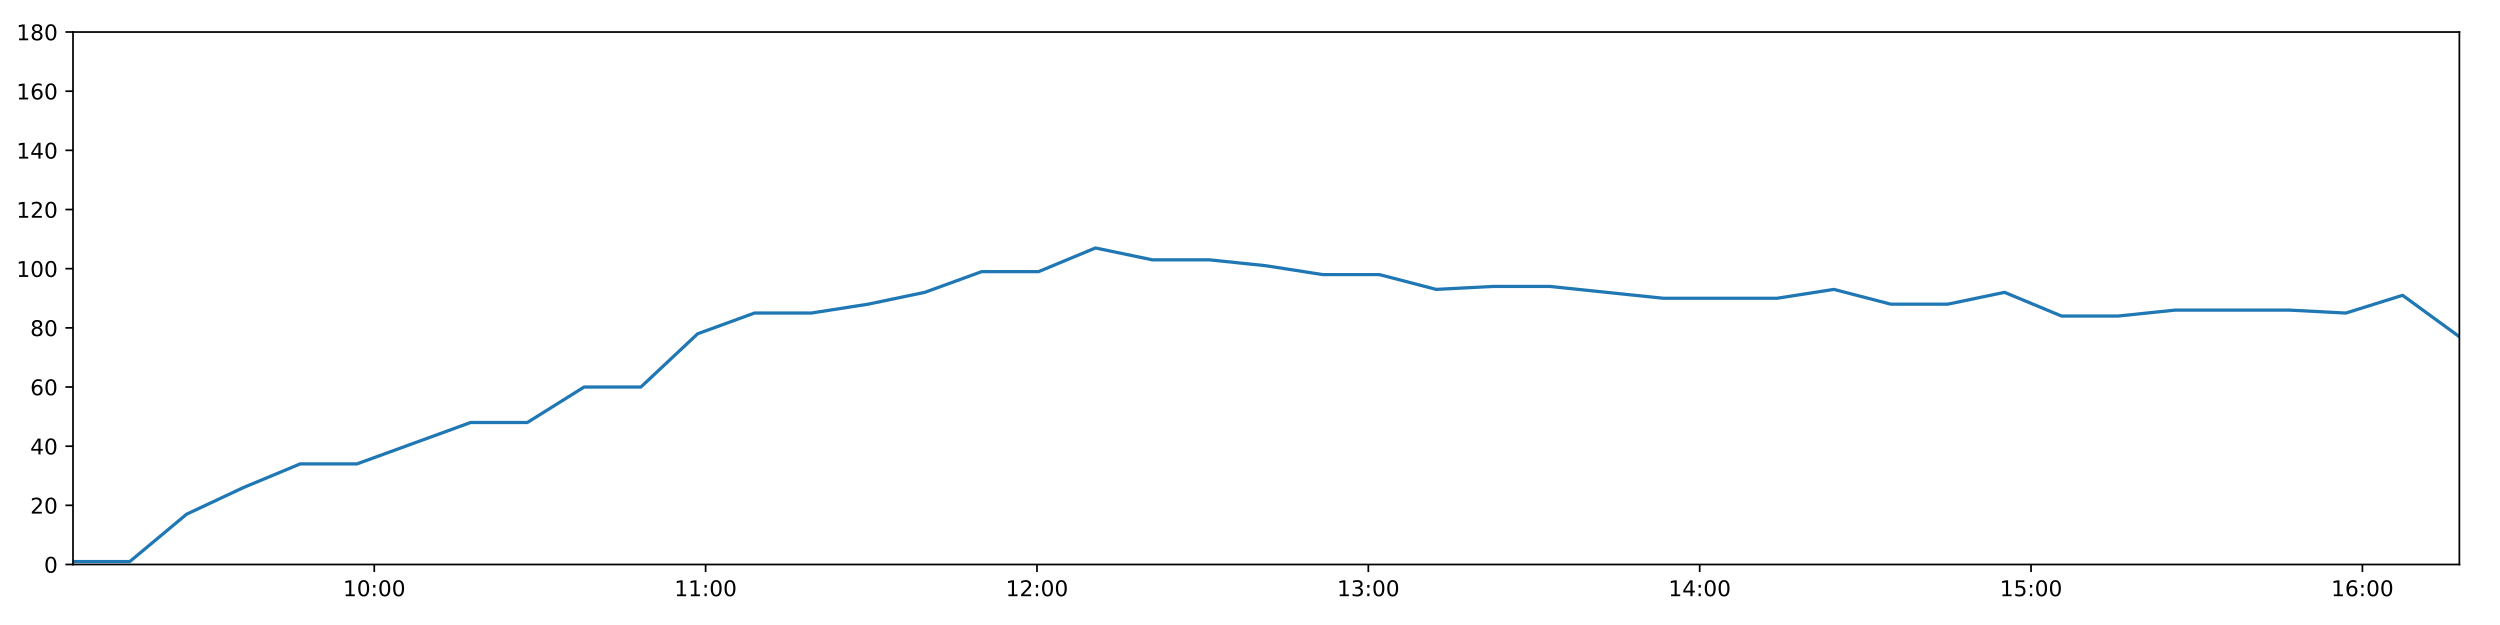
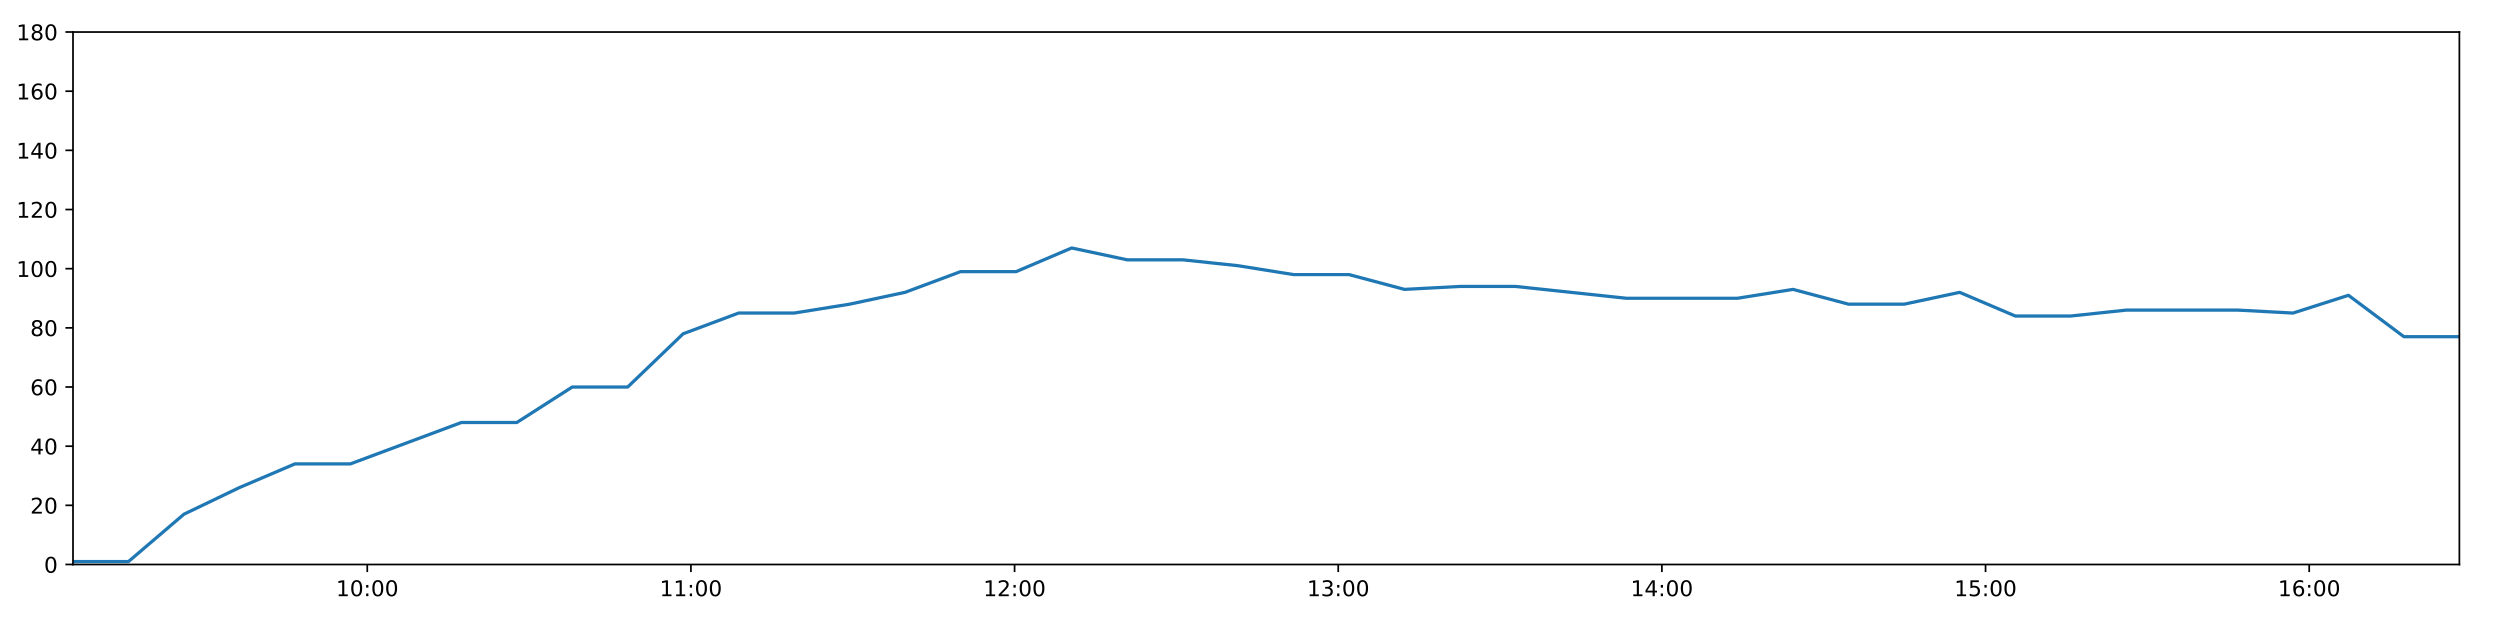
<svg xmlns="http://www.w3.org/2000/svg" xmlns:xlink="http://www.w3.org/1999/xlink" height="288pt" version="1.1" viewBox="0 0 1152 288" width="1152pt">
  <defs>
    <style type="text/css">
*{stroke-linecap:butt;stroke-linejoin:round;}
  </style>
  </defs>
  <g id="figure_1">
    <g id="patch_1">
      <path d="M 0 288  L 1152 288  L 1152 0  L 0 0  z " style="fill:#ffffff;" />
    </g>
    <g id="axes_1">
      <g id="patch_2">
        <path d="M 33.64 260.12  L 1133.28 260.12  L 1133.28 14.76  L 33.64 14.76  z " style="fill:#ffffff;" />
      </g>
      <g id="matplotlib.axis_1">
        <g id="xtick_1">
          <g id="line2d_1">
            <defs>
-               <path d="M 0 0  L 0 3.5  " id="m0fc526ec19" style="stroke:#000000;stroke-width:0.8;" />
-             </defs>
-             <g>
-               <use style="stroke:#000000;stroke-width:0.8;" x="172.46" xlink:href="#m0fc526ec19" y="260.12" />
+               <path d="M 0 0  L 0 3.5  " id="m5b1f59e4ce" style="stroke:#000000;stroke-width:0.8;" />
+             </defs>
+             <g>
+               <use style="stroke:#000000;stroke-width:0.8;" x="169.234" xlink:href="#m5b1f59e4ce" y="260.12" />
            </g>
          </g>
          <g id="text_1">
            <defs>
              <path d="M 12.406 8.297  L 28.516 8.297  L 28.516 63.922  L 10.984 60.406  L 10.984 69.391  L 28.422 72.906  L 38.281 72.906  L 38.281 8.297  L 54.391 8.297  L 54.391 0  L 12.406 0  z " id="DejaVuSans-49" />
              <path d="M 31.781 66.406  Q 24.172 66.406 20.328 58.906  Q 16.5 51.422 16.5 36.375  Q 16.5 21.391 20.328 13.891  Q 24.172 6.391 31.781 6.391  Q 39.453 6.391 43.281 13.891  Q 47.125 21.391 47.125 36.375  Q 47.125 51.422 43.281 58.906  Q 39.453 66.406 31.781 66.406  z M 31.781 74.219  Q 44.047 74.219 50.516 64.516  Q 56.984 54.828 56.984 36.375  Q 56.984 17.969 50.516 8.266  Q 44.047 -1.422 31.781 -1.422  Q 19.531 -1.422 13.062 8.266  Q 6.594 17.969 6.594 36.375  Q 6.594 54.828 13.062 64.516  Q 19.531 74.219 31.781 74.219  z " id="DejaVuSans-48" />
              <path d="M 11.719 12.406  L 22.016 12.406  L 22.016 0  L 11.719 0  z M 11.719 51.703  L 22.016 51.703  L 22.016 39.312  L 11.719 39.312  z " id="DejaVuSans-58" />
            </defs>
-             <g transform="translate(158.0505 274.7184)scale(0.1 -0.1)">
+             <g transform="translate(154.8246 274.7184)scale(0.1 -0.1)">
              <use xlink:href="#DejaVuSans-49" />
              <use x="63.623" xlink:href="#DejaVuSans-48" />
              <use x="127.246" xlink:href="#DejaVuSans-58" />
              <use x="160.938" xlink:href="#DejaVuSans-48" />
              <use x="224.561" xlink:href="#DejaVuSans-48" />
            </g>
          </g>
        </g>
        <g id="xtick_2">
          <g id="line2d_2">
            <g>
-               <use style="stroke:#000000;stroke-width:0.8;" x="325.149" xlink:href="#m0fc526ec19" y="260.12" />
+               <use style="stroke:#000000;stroke-width:0.8;" x="318.375" xlink:href="#m5b1f59e4ce" y="260.12" />
            </g>
          </g>
          <g id="text_2">
-             <g transform="translate(310.7399 274.7184)scale(0.1 -0.1)">
+             <g transform="translate(303.9658 274.7184)scale(0.1 -0.1)">
              <use xlink:href="#DejaVuSans-49" />
              <use x="63.623" xlink:href="#DejaVuSans-49" />
              <use x="127.246" xlink:href="#DejaVuSans-58" />
              <use x="160.938" xlink:href="#DejaVuSans-48" />
              <use x="224.561" xlink:href="#DejaVuSans-48" />
            </g>
          </g>
        </g>
        <g id="xtick_3">
          <g id="line2d_3">
            <g>
-               <use style="stroke:#000000;stroke-width:0.8;" x="477.839" xlink:href="#m0fc526ec19" y="260.12" />
+               <use style="stroke:#000000;stroke-width:0.8;" x="467.516" xlink:href="#m5b1f59e4ce" y="260.12" />
            </g>
          </g>
          <g id="text_3">
            <defs>
              <path d="M 19.188 8.297  L 53.609 8.297  L 53.609 0  L 7.328 0  L 7.328 8.297  Q 12.938 14.109 22.625 23.891  Q 32.328 33.688 34.812 36.531  Q 39.547 41.844 41.422 45.531  Q 43.312 49.219 43.312 52.781  Q 43.312 58.594 39.234 62.25  Q 35.156 65.922 28.609 65.922  Q 23.969 65.922 18.812 64.312  Q 13.672 62.703 7.812 59.422  L 7.812 69.391  Q 13.766 71.781 18.938 73  Q 24.125 74.219 28.422 74.219  Q 39.75 74.219 46.484 68.547  Q 53.219 62.891 53.219 53.422  Q 53.219 48.922 51.531 44.891  Q 49.859 40.875 45.406 35.406  Q 44.188 33.984 37.641 27.219  Q 31.109 20.453 19.188 8.297  z " id="DejaVuSans-50" />
            </defs>
-             <g transform="translate(463.4293 274.7184)scale(0.1 -0.1)">
+             <g transform="translate(453.1069 274.7184)scale(0.1 -0.1)">
              <use xlink:href="#DejaVuSans-49" />
              <use x="63.623" xlink:href="#DejaVuSans-50" />
              <use x="127.246" xlink:href="#DejaVuSans-58" />
              <use x="160.938" xlink:href="#DejaVuSans-48" />
              <use x="224.561" xlink:href="#DejaVuSans-48" />
            </g>
          </g>
        </g>
        <g id="xtick_4">
          <g id="line2d_4">
            <g>
-               <use style="stroke:#000000;stroke-width:0.8;" x="630.528" xlink:href="#m0fc526ec19" y="260.12" />
+               <use style="stroke:#000000;stroke-width:0.8;" x="616.657" xlink:href="#m5b1f59e4ce" y="260.12" />
            </g>
          </g>
          <g id="text_4">
            <defs>
              <path d="M 40.578 39.312  Q 47.656 37.797 51.625 33  Q 55.609 28.219 55.609 21.188  Q 55.609 10.406 48.188 4.484  Q 40.766 -1.422 27.094 -1.422  Q 22.516 -1.422 17.656 -0.516  Q 12.797 0.391 7.625 2.203  L 7.625 11.719  Q 11.719 9.328 16.594 8.109  Q 21.484 6.891 26.812 6.891  Q 36.078 6.891 40.938 10.547  Q 45.797 14.203 45.797 21.188  Q 45.797 27.641 41.281 31.266  Q 36.766 34.906 28.719 34.906  L 20.219 34.906  L 20.219 43.016  L 29.109 43.016  Q 36.375 43.016 40.234 45.922  Q 44.094 48.828 44.094 54.297  Q 44.094 59.906 40.109 62.906  Q 36.141 65.922 28.719 65.922  Q 24.656 65.922 20.016 65.031  Q 15.375 64.156 9.812 62.312  L 9.812 71.094  Q 15.438 72.656 20.344 73.438  Q 25.25 74.219 29.594 74.219  Q 40.828 74.219 47.359 69.109  Q 53.906 64.016 53.906 55.328  Q 53.906 49.266 50.438 45.094  Q 46.969 40.922 40.578 39.312  z " id="DejaVuSans-51" />
            </defs>
-             <g transform="translate(616.1187 274.7184)scale(0.1 -0.1)">
+             <g transform="translate(602.248 274.7184)scale(0.1 -0.1)">
              <use xlink:href="#DejaVuSans-49" />
              <use x="63.623" xlink:href="#DejaVuSans-51" />
              <use x="127.246" xlink:href="#DejaVuSans-58" />
              <use x="160.938" xlink:href="#DejaVuSans-48" />
              <use x="224.561" xlink:href="#DejaVuSans-48" />
            </g>
          </g>
        </g>
        <g id="xtick_5">
          <g id="line2d_5">
            <g>
-               <use style="stroke:#000000;stroke-width:0.8;" x="783.217" xlink:href="#m0fc526ec19" y="260.12" />
+               <use style="stroke:#000000;stroke-width:0.8;" x="765.799" xlink:href="#m5b1f59e4ce" y="260.12" />
            </g>
          </g>
          <g id="text_5">
            <defs>
              <path d="M 37.797 64.312  L 12.891 25.391  L 37.797 25.391  z M 35.203 72.906  L 47.609 72.906  L 47.609 25.391  L 58.016 25.391  L 58.016 17.188  L 47.609 17.188  L 47.609 0  L 37.797 0  L 37.797 17.188  L 4.891 17.188  L 4.891 26.703  z " id="DejaVuSans-52" />
            </defs>
-             <g transform="translate(768.8081 274.7184)scale(0.1 -0.1)">
+             <g transform="translate(751.3892 274.7184)scale(0.1 -0.1)">
              <use xlink:href="#DejaVuSans-49" />
              <use x="63.623" xlink:href="#DejaVuSans-52" />
              <use x="127.246" xlink:href="#DejaVuSans-58" />
              <use x="160.938" xlink:href="#DejaVuSans-48" />
              <use x="224.561" xlink:href="#DejaVuSans-48" />
            </g>
          </g>
        </g>
        <g id="xtick_6">
          <g id="line2d_6">
            <g>
-               <use style="stroke:#000000;stroke-width:0.8;" x="935.907" xlink:href="#m0fc526ec19" y="260.12" />
+               <use style="stroke:#000000;stroke-width:0.8;" x="914.94" xlink:href="#m5b1f59e4ce" y="260.12" />
            </g>
          </g>
          <g id="text_6">
            <defs>
              <path d="M 10.797 72.906  L 49.516 72.906  L 49.516 64.594  L 19.828 64.594  L 19.828 46.734  Q 21.969 47.469 24.109 47.828  Q 26.266 48.188 28.422 48.188  Q 40.625 48.188 47.75 41.5  Q 54.891 34.812 54.891 23.391  Q 54.891 11.625 47.562 5.094  Q 40.234 -1.422 26.906 -1.422  Q 22.312 -1.422 17.547 -0.641  Q 12.797 0.141 7.719 1.703  L 7.719 11.625  Q 12.109 9.234 16.797 8.062  Q 21.484 6.891 26.703 6.891  Q 35.156 6.891 40.078 11.328  Q 45.016 15.766 45.016 23.391  Q 45.016 31 40.078 35.438  Q 35.156 39.891 26.703 39.891  Q 22.75 39.891 18.812 39.016  Q 14.891 38.141 10.797 36.281  z " id="DejaVuSans-53" />
            </defs>
-             <g transform="translate(921.4974 274.7184)scale(0.1 -0.1)">
+             <g transform="translate(900.5303 274.7184)scale(0.1 -0.1)">
              <use xlink:href="#DejaVuSans-49" />
              <use x="63.623" xlink:href="#DejaVuSans-53" />
              <use x="127.246" xlink:href="#DejaVuSans-58" />
              <use x="160.938" xlink:href="#DejaVuSans-48" />
              <use x="224.561" xlink:href="#DejaVuSans-48" />
            </g>
          </g>
        </g>
        <g id="xtick_7">
          <g id="line2d_7">
            <g>
-               <use style="stroke:#000000;stroke-width:0.8;" x="1088.596" xlink:href="#m0fc526ec19" y="260.12" />
+               <use style="stroke:#000000;stroke-width:0.8;" x="1064.081" xlink:href="#m5b1f59e4ce" y="260.12" />
            </g>
          </g>
          <g id="text_7">
            <defs>
              <path d="M 33.016 40.375  Q 26.375 40.375 22.484 35.828  Q 18.609 31.297 18.609 23.391  Q 18.609 15.531 22.484 10.953  Q 26.375 6.391 33.016 6.391  Q 39.656 6.391 43.531 10.953  Q 47.406 15.531 47.406 23.391  Q 47.406 31.297 43.531 35.828  Q 39.656 40.375 33.016 40.375  z M 52.594 71.297  L 52.594 62.312  Q 48.875 64.062 45.094 64.984  Q 41.312 65.922 37.594 65.922  Q 27.828 65.922 22.672 59.328  Q 17.531 52.734 16.797 39.406  Q 19.672 43.656 24.016 45.922  Q 28.375 48.188 33.594 48.188  Q 44.578 48.188 50.953 41.516  Q 57.328 34.859 57.328 23.391  Q 57.328 12.156 50.688 5.359  Q 44.047 -1.422 33.016 -1.422  Q 20.359 -1.422 13.672 8.266  Q 6.984 17.969 6.984 36.375  Q 6.984 53.656 15.188 63.938  Q 23.391 74.219 37.203 74.219  Q 40.922 74.219 44.703 73.484  Q 48.484 72.75 52.594 71.297  z " id="DejaVuSans-54" />
            </defs>
-             <g transform="translate(1074.187 274.7184)scale(0.1 -0.1)">
+             <g transform="translate(1049.671 274.7184)scale(0.1 -0.1)">
              <use xlink:href="#DejaVuSans-49" />
              <use x="63.623" xlink:href="#DejaVuSans-54" />
              <use x="127.246" xlink:href="#DejaVuSans-58" />
              <use x="160.938" xlink:href="#DejaVuSans-48" />
              <use x="224.561" xlink:href="#DejaVuSans-48" />
            </g>
          </g>
        </g>
      </g>
      <g id="matplotlib.axis_2">
        <g id="ytick_1">
          <g id="line2d_8">
            <defs>
-               <path d="M 0 0  L -3.5 0  " id="mac14888db0" style="stroke:#000000;stroke-width:0.8;" />
-             </defs>
-             <g>
-               <use style="stroke:#000000;stroke-width:0.8;" x="33.64" xlink:href="#mac14888db0" y="260.12" />
+               <path d="M 0 0  L -3.5 0  " id="mab75f6673a" style="stroke:#000000;stroke-width:0.8;" />
+             </defs>
+             <g>
+               <use style="stroke:#000000;stroke-width:0.8;" x="33.64" xlink:href="#mab75f6673a" y="260.12" />
            </g>
          </g>
          <g id="text_8">
            <g transform="translate(20.2775 263.9192)scale(0.1 -0.1)">
              <use xlink:href="#DejaVuSans-48" />
            </g>
          </g>
        </g>
        <g id="ytick_2">
          <g id="line2d_9">
            <g>
-               <use style="stroke:#000000;stroke-width:0.8;" x="33.64" xlink:href="#mac14888db0" y="232.858" />
+               <use style="stroke:#000000;stroke-width:0.8;" x="33.64" xlink:href="#mab75f6673a" y="232.858" />
            </g>
          </g>
          <g id="text_9">
            <g transform="translate(13.915 236.657)scale(0.1 -0.1)">
              <use xlink:href="#DejaVuSans-50" />
              <use x="63.623" xlink:href="#DejaVuSans-48" />
            </g>
          </g>
        </g>
        <g id="ytick_3">
          <g id="line2d_10">
            <g>
-               <use style="stroke:#000000;stroke-width:0.8;" x="33.64" xlink:href="#mac14888db0" y="205.596" />
+               <use style="stroke:#000000;stroke-width:0.8;" x="33.64" xlink:href="#mab75f6673a" y="205.596" />
            </g>
          </g>
          <g id="text_10">
            <g transform="translate(13.915 209.3948)scale(0.1 -0.1)">
              <use xlink:href="#DejaVuSans-52" />
              <use x="63.623" xlink:href="#DejaVuSans-48" />
            </g>
          </g>
        </g>
        <g id="ytick_4">
          <g id="line2d_11">
            <g>
-               <use style="stroke:#000000;stroke-width:0.8;" x="33.64" xlink:href="#mac14888db0" y="178.333" />
+               <use style="stroke:#000000;stroke-width:0.8;" x="33.64" xlink:href="#mab75f6673a" y="178.333" />
            </g>
          </g>
          <g id="text_11">
            <g transform="translate(13.915 182.1326)scale(0.1 -0.1)">
              <use xlink:href="#DejaVuSans-54" />
              <use x="63.623" xlink:href="#DejaVuSans-48" />
            </g>
          </g>
        </g>
        <g id="ytick_5">
          <g id="line2d_12">
            <g>
-               <use style="stroke:#000000;stroke-width:0.8;" x="33.64" xlink:href="#mac14888db0" y="151.071" />
+               <use style="stroke:#000000;stroke-width:0.8;" x="33.64" xlink:href="#mab75f6673a" y="151.071" />
            </g>
          </g>
          <g id="text_12">
            <defs>
              <path d="M 31.781 34.625  Q 24.75 34.625 20.719 30.859  Q 16.703 27.094 16.703 20.516  Q 16.703 13.922 20.719 10.156  Q 24.75 6.391 31.781 6.391  Q 38.812 6.391 42.859 10.172  Q 46.922 13.969 46.922 20.516  Q 46.922 27.094 42.891 30.859  Q 38.875 34.625 31.781 34.625  z M 21.922 38.812  Q 15.578 40.375 12.031 44.719  Q 8.5 49.078 8.5 55.328  Q 8.5 64.062 14.719 69.141  Q 20.953 74.219 31.781 74.219  Q 42.672 74.219 48.875 69.141  Q 55.078 64.062 55.078 55.328  Q 55.078 49.078 51.531 44.719  Q 48 40.375 41.703 38.812  Q 48.828 37.156 52.797 32.312  Q 56.781 27.484 56.781 20.516  Q 56.781 9.906 50.312 4.234  Q 43.844 -1.422 31.781 -1.422  Q 19.734 -1.422 13.25 4.234  Q 6.781 9.906 6.781 20.516  Q 6.781 27.484 10.781 32.312  Q 14.797 37.156 21.922 38.812  z M 18.312 54.391  Q 18.312 48.734 21.844 45.562  Q 25.391 42.391 31.781 42.391  Q 38.141 42.391 41.719 45.562  Q 45.312 48.734 45.312 54.391  Q 45.312 60.062 41.719 63.234  Q 38.141 66.406 31.781 66.406  Q 25.391 66.406 21.844 63.234  Q 18.312 60.062 18.312 54.391  z " id="DejaVuSans-56" />
            </defs>
            <g transform="translate(13.915 154.8703)scale(0.1 -0.1)">
              <use xlink:href="#DejaVuSans-56" />
              <use x="63.623" xlink:href="#DejaVuSans-48" />
            </g>
          </g>
        </g>
        <g id="ytick_6">
          <g id="line2d_13">
            <g>
-               <use style="stroke:#000000;stroke-width:0.8;" x="33.64" xlink:href="#mac14888db0" y="123.809" />
+               <use style="stroke:#000000;stroke-width:0.8;" x="33.64" xlink:href="#mab75f6673a" y="123.809" />
            </g>
          </g>
          <g id="text_13">
            <g transform="translate(7.5525 127.6081)scale(0.1 -0.1)">
              <use xlink:href="#DejaVuSans-49" />
              <use x="63.623" xlink:href="#DejaVuSans-48" />
              <use x="127.246" xlink:href="#DejaVuSans-48" />
            </g>
          </g>
        </g>
        <g id="ytick_7">
          <g id="line2d_14">
            <g>
-               <use style="stroke:#000000;stroke-width:0.8;" x="33.64" xlink:href="#mac14888db0" y="96.547" />
+               <use style="stroke:#000000;stroke-width:0.8;" x="33.64" xlink:href="#mab75f6673a" y="96.547" />
            </g>
          </g>
          <g id="text_14">
            <g transform="translate(7.5525 100.3459)scale(0.1 -0.1)">
              <use xlink:href="#DejaVuSans-49" />
              <use x="63.623" xlink:href="#DejaVuSans-50" />
              <use x="127.246" xlink:href="#DejaVuSans-48" />
            </g>
          </g>
        </g>
        <g id="ytick_8">
          <g id="line2d_15">
            <g>
-               <use style="stroke:#000000;stroke-width:0.8;" x="33.64" xlink:href="#mac14888db0" y="69.284" />
+               <use style="stroke:#000000;stroke-width:0.8;" x="33.64" xlink:href="#mab75f6673a" y="69.284" />
            </g>
          </g>
          <g id="text_15">
            <g transform="translate(7.5525 73.08366)scale(0.1 -0.1)">
              <use xlink:href="#DejaVuSans-49" />
              <use x="63.623" xlink:href="#DejaVuSans-52" />
              <use x="127.246" xlink:href="#DejaVuSans-48" />
            </g>
          </g>
        </g>
        <g id="ytick_9">
          <g id="line2d_16">
            <g>
-               <use style="stroke:#000000;stroke-width:0.8;" x="33.64" xlink:href="#mac14888db0" y="42.022" />
+               <use style="stroke:#000000;stroke-width:0.8;" x="33.64" xlink:href="#mab75f6673a" y="42.022" />
            </g>
          </g>
          <g id="text_16">
            <g transform="translate(7.5525 45.82144)scale(0.1 -0.1)">
              <use xlink:href="#DejaVuSans-49" />
              <use x="63.623" xlink:href="#DejaVuSans-54" />
              <use x="127.246" xlink:href="#DejaVuSans-48" />
            </g>
          </g>
        </g>
        <g id="ytick_10">
          <g id="line2d_17">
            <g>
-               <use style="stroke:#000000;stroke-width:0.8;" x="33.64" xlink:href="#mac14888db0" y="14.76" />
+               <use style="stroke:#000000;stroke-width:0.8;" x="33.64" xlink:href="#mab75f6673a" y="14.76" />
            </g>
          </g>
          <g id="text_17">
            <g transform="translate(7.5525 18.55922)scale(0.1 -0.1)">
              <use xlink:href="#DejaVuSans-49" />
              <use x="63.623" xlink:href="#DejaVuSans-56" />
              <use x="127.246" xlink:href="#DejaVuSans-48" />
            </g>
          </g>
        </g>
      </g>
      <g id="line2d_18">
-         <path clip-path="url(#p42eb3eacb1)" d="M 33.64 258.757  L 59.818 258.757  L 85.971 236.947  L 112.129 224.679  L 138.292 213.774  L 164.452 213.774  L 190.666 204.232  L 216.837 194.691  L 243 194.691  L 269.161 178.333  L 295.325 178.333  L 321.487 153.797  L 347.646 144.256  L 373.822 144.256  L 399.987 140.166  L 426.155 134.714  L 452.328 125.172  L 478.55 125.172  L 504.76 114.267  L 530.927 119.72  L 557.149 119.72  L 583.308 122.446  L 609.471 126.535  L 635.634 126.535  L 661.799 133.351  L 688.006 131.988  L 714.164 131.988  L 740.338 134.714  L 766.505 137.44  L 792.663 137.44  L 818.882 137.44  L 845.072 133.351  L 871.281 140.166  L 897.497 140.166  L 923.707 134.714  L 949.923 145.619  L 976.134 145.619  L 1002.312 142.892  L 1028.59 142.892  L 1054.784 142.892  L 1080.954 144.256  L 1107.119 136.077  L 1133.28 155.16  " style="fill:none;stroke:#1f77b4;stroke-linecap:square;stroke-width:1.5;" />
+         <path clip-path="url(#p3f5dac3ef5)" d="M 33.64 258.757  L 59.21 258.757  L 84.755 236.947  L 110.305 224.679  L 135.86 213.774  L 161.412 213.774  L 187.017 204.232  L 212.58 194.691  L 238.134 194.691  L 263.688 178.333  L 289.244 178.333  L 314.798 153.797  L 340.349 144.256  L 365.917 144.256  L 391.473 140.166  L 417.034 134.714  L 442.598 125.172  L 468.211 125.172  L 493.812 114.267  L 519.371 119.72  L 544.984 119.72  L 570.535 122.446  L 596.089 126.535  L 621.645 126.535  L 647.202 133.351  L 672.8 131.988  L 698.35 131.988  L 723.916 134.714  L 749.475 137.44  L 775.025 137.44  L 800.635 137.44  L 826.215 133.351  L 851.816 140.166  L 877.422 140.166  L 903.023 134.714  L 928.63 145.619  L 954.232 145.619  L 979.802 142.892  L 1005.469 142.892  L 1031.054 142.892  L 1056.616 144.256  L 1082.174 136.077  L 1107.726 155.16  L 1133.28 155.16  " style="fill:none;stroke:#1f77b4;stroke-linecap:square;stroke-width:1.5;" />
      </g>
      <g id="patch_3">
        <path d="M 33.64 260.12  L 33.64 14.76  " style="fill:none;stroke:#000000;stroke-linecap:square;stroke-linejoin:miter;stroke-width:0.8;" />
      </g>
      <g id="patch_4">
        <path d="M 1133.28 260.12  L 1133.28 14.76  " style="fill:none;stroke:#000000;stroke-linecap:square;stroke-linejoin:miter;stroke-width:0.8;" />
      </g>
      <g id="patch_5">
        <path d="M 33.64 260.12  L 1133.28 260.12  " style="fill:none;stroke:#000000;stroke-linecap:square;stroke-linejoin:miter;stroke-width:0.8;" />
      </g>
      <g id="patch_6">
        <path d="M 33.64 14.76  L 1133.28 14.76  " style="fill:none;stroke:#000000;stroke-linecap:square;stroke-linejoin:miter;stroke-width:0.8;" />
      </g>
    </g>
  </g>
  <defs>
-     <clipPath id="p42eb3eacb1">
+     <clipPath id="p3f5dac3ef5">
      <rect height="245.36" width="1099.64" x="33.64" y="14.76" />
    </clipPath>
  </defs>
</svg>
